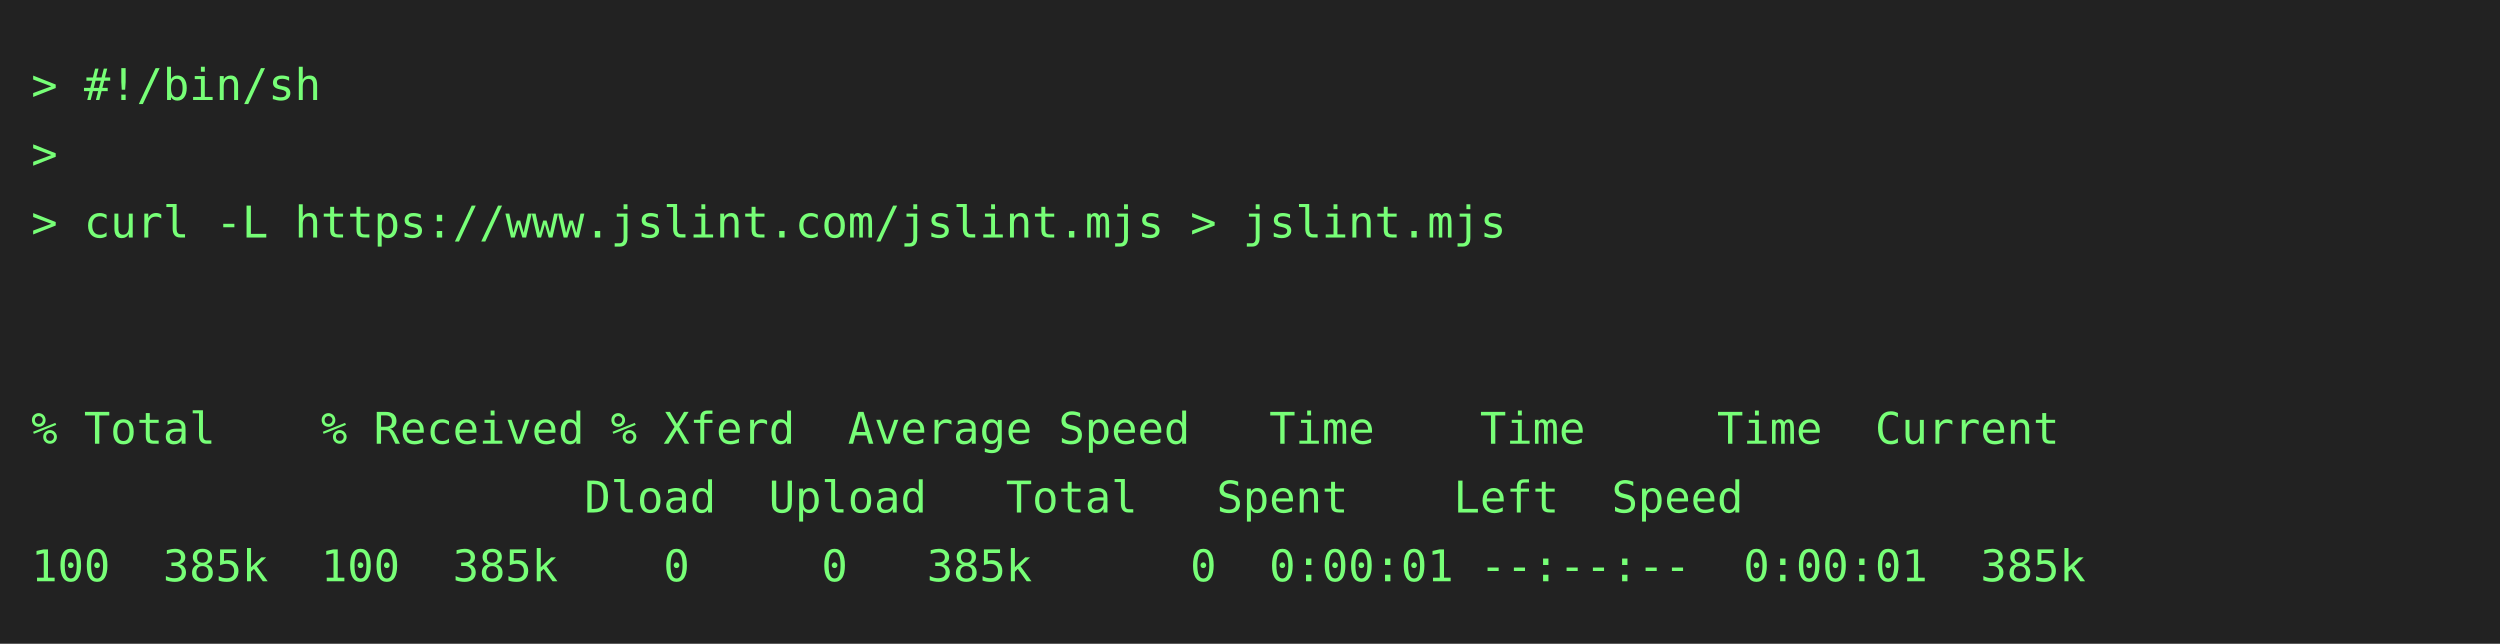
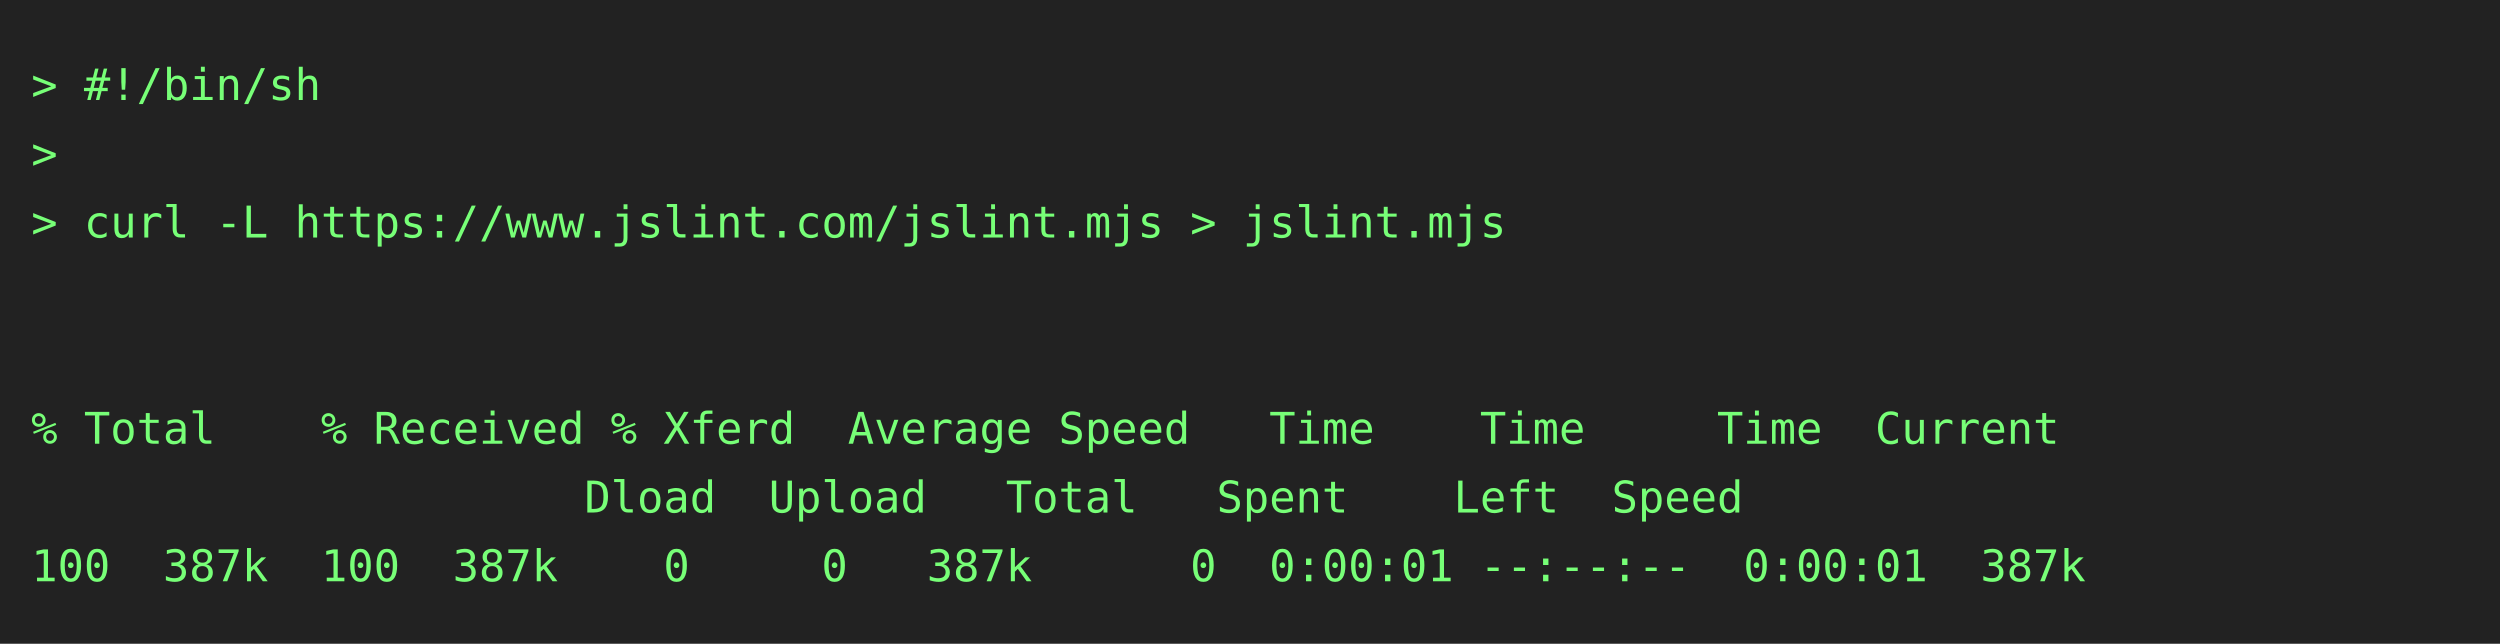
<svg xmlns="http://www.w3.org/2000/svg" height="206" width="800">
  <rect height="206" fill="#222" width="800" />
  <text fill="#7f7" font-family="consolas, menlo, monospace" font-size="14" xml:space="preserve">
    <tspan lengthAdjust="spacingAndGlyphs" textLength="768" x="10" y="32">&gt; #!/bin/sh                                                                                      </tspan>
    <tspan lengthAdjust="spacingAndGlyphs" textLength="768" x="10" y="54">&gt;                                                                                                </tspan>
    <tspan lengthAdjust="spacingAndGlyphs" textLength="768" x="10" y="76">&gt; curl -L https://www.jslint.com/jslint.mjs &gt; jslint.mjs                                         </tspan>
    <tspan lengthAdjust="spacingAndGlyphs" textLength="768" x="10" y="98">                                                                                                 </tspan>
    <tspan lengthAdjust="spacingAndGlyphs" textLength="768" x="10" y="120">                                                                                                 </tspan>
    <tspan lengthAdjust="spacingAndGlyphs" textLength="768" x="10" y="142">% Total    % Received % Xferd  Average Speed   Time    Time     Time  Current                    </tspan>
    <tspan lengthAdjust="spacingAndGlyphs" textLength="768" x="10" y="164">                     Dload  Upload   Total   Spent    Left  Speed                                </tspan>
-     <tspan lengthAdjust="spacingAndGlyphs" textLength="768" x="10" y="186">100  385k  100  385k    0     0   385k      0  0:00:01 --:--:--  0:00:01  385k                   </tspan>
+     <tspan lengthAdjust="spacingAndGlyphs" textLength="768" x="10" y="186">100  387k  100  387k    0     0   387k      0  0:00:01 --:--:--  0:00:01  387k                   </tspan>
  </text>
</svg>
